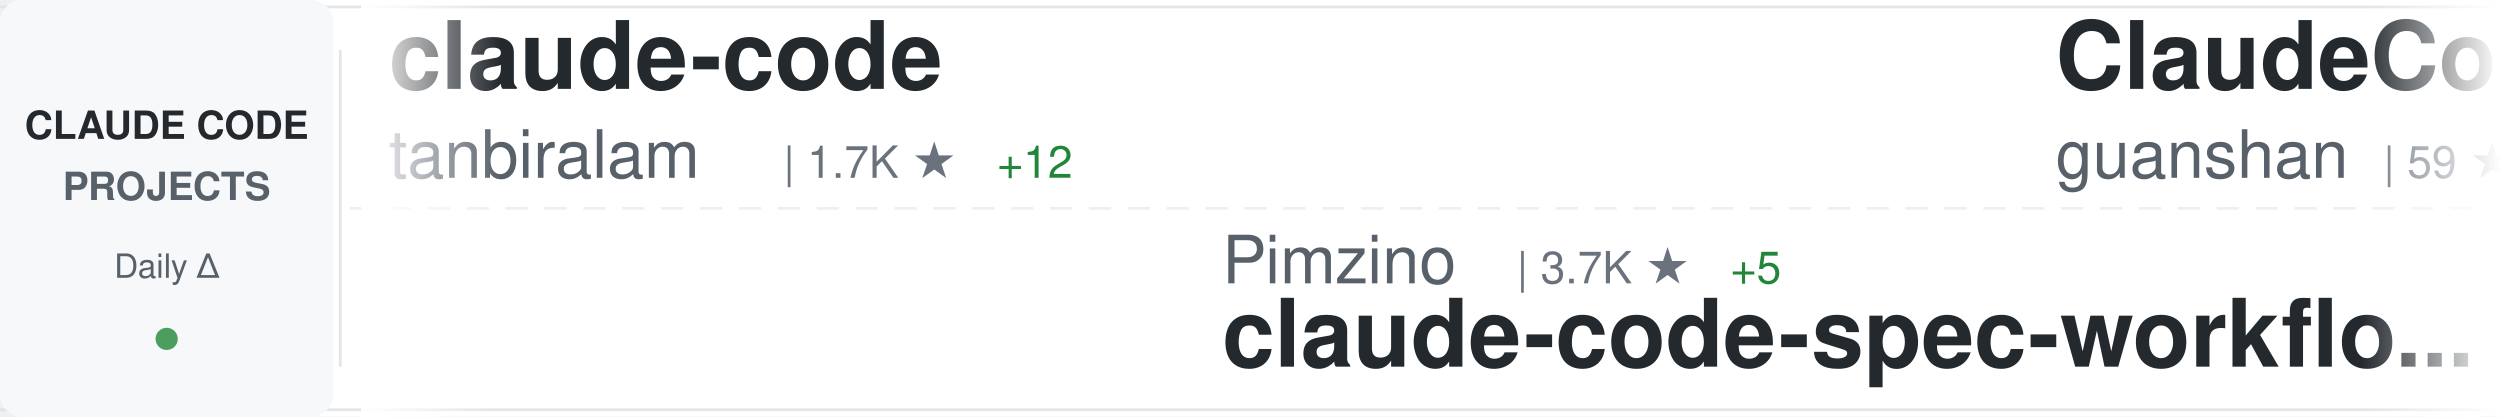
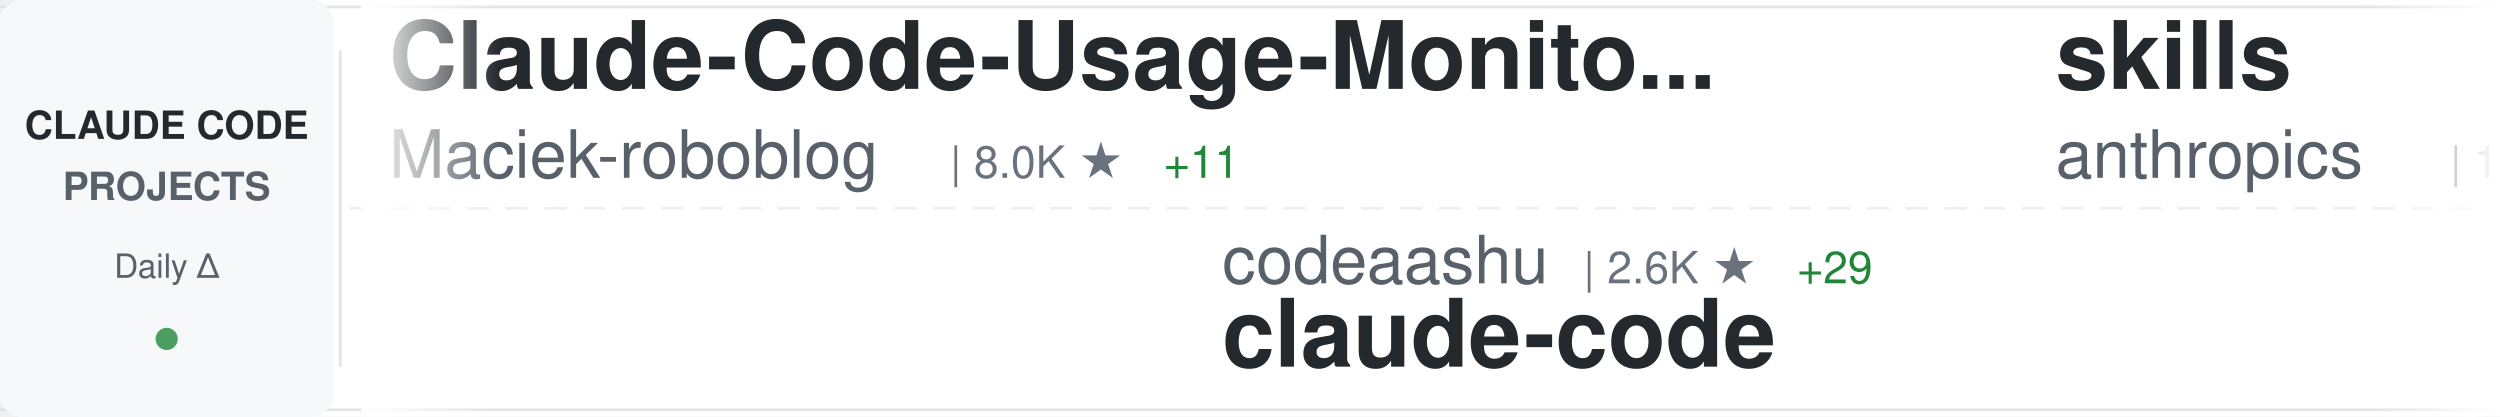
<svg xmlns="http://www.w3.org/2000/svg" width="900" height="150">
  <defs>
    <linearGradient id="awesomeLeftFade" x1="0%" y1="0%" x2="100%" y2="0%">
      <stop offset="0%" style="stop-color:#ffffff;stop-opacity:1" />
      <stop offset="100%" style="stop-color:#ffffff;stop-opacity:0" />
    </linearGradient>
    <linearGradient id="awesomeRightFade" x1="0%" y1="0%" x2="100%" y2="0%">
      <stop offset="0%" style="stop-color:#ffffff;stop-opacity:0" />
      <stop offset="100%" style="stop-color:#ffffff;stop-opacity:1" />
    </linearGradient>
  </defs>
  <rect width="900" height="150" fill="#ffffff" rx="8" />
  <rect x="0" y="2" width="900" height="1" fill="#e1e4e8" />
  <rect x="0" y="147" width="900" height="1" fill="#e1e4e8" />
  <line x1="0" y1="75" x2="900" y2="75" stroke="#e1e4e8" stroke-width="1" stroke-dasharray="8 6" opacity="0.6" />
  <rect x="0" y="0" width="120" height="150" fill="#f6f8fa" rx="8" />
  <text x="60" y="50" font-family="-apple-system, BlinkMacSystemFont, 'Segoe UI', Helvetica, Arial, sans-serif" font-size="14" font-weight="600" fill="#24292e" text-anchor="middle">CLAUDE CODE</text>
  <text x="60" y="72" font-family="-apple-system, BlinkMacSystemFont, 'Segoe UI', Helvetica, Arial, sans-serif" font-size="14" font-weight="600" fill="#586069" text-anchor="middle">PROJECTS</text>
  <text x="60" y="100" font-family="-apple-system, BlinkMacSystemFont, 'Segoe UI', Helvetica, Arial, sans-serif" font-size="12" font-weight="500" fill="#586069" text-anchor="middle">Daily Δ</text>
  <circle cx="60" cy="122" r="4" fill="#22863a" opacity="0.8" />
  <rect x="122" y="18" width="1" height="114" fill="#e1e4e8" />
  <clipPath id="awesomeTickerClip">
    <rect x="130" y="0" width="770" height="150" />
  </clipPath>
  <g clip-path="url(#awesomeTickerClip)">
    <g id="awesomeTickerItems">
      <animateTransform attributeName="transform" attributeType="XML" type="translate" from="0 0" to="-3000 0" dur="54s" repeatCount="indefinite" />
      <g transform="translate(0, 0)">
-         <text x="140" y="32" font-family="-apple-system, BlinkMacSystemFont, 'Segoe UI', Helvetica, Arial, sans-serif" font-size="34" font-weight="600" fill="#24292e">claude-code</text>
-         <text x="140" y="64" font-family="-apple-system, BlinkMacSystemFont, 'Segoe UI', Helvetica, Arial, sans-serif" font-size="24" font-weight="400" fill="#586069">tanbiralam</text>
-         <text x="282" y="64" font-family="-apple-system, BlinkMacSystemFont, 'Segoe UI', Helvetica, Arial, sans-serif" font-size="16" font-weight="500" fill="#6a737d">| 1.7K ★</text>
-         <text x="359" y="64" font-family="-apple-system, BlinkMacSystemFont, 'Segoe UI', Helvetica, Arial, sans-serif" font-size="16" font-weight="500" fill="#22863a"> +12</text>
+         <text x="140" y="32" font-family="-apple-system, BlinkMacSystemFont, 'Segoe UI', Helvetica, Arial, sans-serif" font-size="34" font-weight="600" fill="#24292e">Claude-Code-Usage-Monito...</text>
+         <text x="140" y="64" font-family="-apple-system, BlinkMacSystemFont, 'Segoe UI', Helvetica, Arial, sans-serif" font-size="24" font-weight="400" fill="#586069">Maciek-roboblog</text>
+         <text x="342" y="64" font-family="-apple-system, BlinkMacSystemFont, 'Segoe UI', Helvetica, Arial, sans-serif" font-size="16" font-weight="500" fill="#6a737d">| 8.0K ★</text>
+         <text x="419" y="64" font-family="-apple-system, BlinkMacSystemFont, 'Segoe UI', Helvetica, Arial, sans-serif" font-size="16" font-weight="500" fill="#22863a"> +11</text>
      </g>
      <g transform="translate(300, 0)">
-         <text x="140" y="102" font-family="-apple-system, BlinkMacSystemFont, 'Segoe UI', Helvetica, Arial, sans-serif" font-size="24" font-weight="400" fill="#586069">Pimzino</text>
-         <text x="246" y="102" font-family="-apple-system, BlinkMacSystemFont, 'Segoe UI', Helvetica, Arial, sans-serif" font-size="16" font-weight="500" fill="#6a737d">| 3.7K ★</text>
-         <text x="323" y="102" font-family="-apple-system, BlinkMacSystemFont, 'Segoe UI', Helvetica, Arial, sans-serif" font-size="16" font-weight="500" fill="#22863a"> +5</text>
-         <text x="140" y="132" font-family="-apple-system, BlinkMacSystemFont, 'Segoe UI', Helvetica, Arial, sans-serif" font-size="34" font-weight="600" fill="#24292e">claude-code-spec-workflo...</text>
+         <text x="140" y="102" font-family="-apple-system, BlinkMacSystemFont, 'Segoe UI', Helvetica, Arial, sans-serif" font-size="24" font-weight="400" fill="#586069">codeaashu</text>
+         <text x="270" y="102" font-family="-apple-system, BlinkMacSystemFont, 'Segoe UI', Helvetica, Arial, sans-serif" font-size="16" font-weight="500" fill="#6a737d">| 2.6K ★</text>
+         <text x="347" y="102" font-family="-apple-system, BlinkMacSystemFont, 'Segoe UI', Helvetica, Arial, sans-serif" font-size="16" font-weight="500" fill="#22863a"> +29</text>
+         <text x="140" y="132" font-family="-apple-system, BlinkMacSystemFont, 'Segoe UI', Helvetica, Arial, sans-serif" font-size="34" font-weight="600" fill="#24292e">claude-code</text>
      </g>
      <g transform="translate(600, 0)">
-         <text x="140" y="32" font-family="-apple-system, BlinkMacSystemFont, 'Segoe UI', Helvetica, Arial, sans-serif" font-size="34" font-weight="600" fill="#24292e">ClaudeCode</text>
-         <text x="140" y="64" font-family="-apple-system, BlinkMacSystemFont, 'Segoe UI', Helvetica, Arial, sans-serif" font-size="24" font-weight="400" fill="#586069">guanshan</text>
-         <text x="258" y="64" font-family="-apple-system, BlinkMacSystemFont, 'Segoe UI', Helvetica, Arial, sans-serif" font-size="16" font-weight="500" fill="#6a737d">| 59 ★</text>
+         <text x="140" y="32" font-family="-apple-system, BlinkMacSystemFont, 'Segoe UI', Helvetica, Arial, sans-serif" font-size="34" font-weight="600" fill="#24292e">skills</text>
+         <text x="140" y="64" font-family="-apple-system, BlinkMacSystemFont, 'Segoe UI', Helvetica, Arial, sans-serif" font-size="24" font-weight="400" fill="#586069">anthropics</text>
+         <text x="282" y="64" font-family="-apple-system, BlinkMacSystemFont, 'Segoe UI', Helvetica, Arial, sans-serif" font-size="16" font-weight="500" fill="#6a737d">| 133.3K ★</text>
+         <text x="377" y="64" font-family="-apple-system, BlinkMacSystemFont, 'Segoe UI', Helvetica, Arial, sans-serif" font-size="16" font-weight="500" fill="#22863a"> +641</text>
      </g>
      <g transform="translate(900, 0)">
-         <text x="140" y="102" font-family="-apple-system, BlinkMacSystemFont, 'Segoe UI', Helvetica, Arial, sans-serif" font-size="24" font-weight="400" fill="#586069">andrew-kramer-inno</text>
-         <text x="378" y="102" font-family="-apple-system, BlinkMacSystemFont, 'Segoe UI', Helvetica, Arial, sans-serif" font-size="16" font-weight="500" fill="#6a737d">| 587 ★</text>
-         <text x="140" y="132" font-family="-apple-system, BlinkMacSystemFont, 'Segoe UI', Helvetica, Arial, sans-serif" font-size="34" font-weight="600" fill="#24292e">claude-code-source-build</text>
+         <text x="140" y="102" font-family="-apple-system, BlinkMacSystemFont, 'Segoe UI', Helvetica, Arial, sans-serif" font-size="24" font-weight="400" fill="#586069">kodu-ai</text>
+         <text x="246" y="102" font-family="-apple-system, BlinkMacSystemFont, 'Segoe UI', Helvetica, Arial, sans-serif" font-size="16" font-weight="500" fill="#6a737d">| 5.3K ★</text>
+         <text x="140" y="132" font-family="-apple-system, BlinkMacSystemFont, 'Segoe UI', Helvetica, Arial, sans-serif" font-size="34" font-weight="600" fill="#24292e">claude-coder</text>
      </g>
      <g transform="translate(1200, 0)">
-         <text x="140" y="32" font-family="-apple-system, BlinkMacSystemFont, 'Segoe UI', Helvetica, Arial, sans-serif" font-size="34" font-weight="600" fill="#24292e">claude-code-ultimate-gui...</text>
-         <text x="140" y="64" font-family="-apple-system, BlinkMacSystemFont, 'Segoe UI', Helvetica, Arial, sans-serif" font-size="24" font-weight="400" fill="#586069">FlorianBruniaux</text>
-         <text x="342" y="64" font-family="-apple-system, BlinkMacSystemFont, 'Segoe UI', Helvetica, Arial, sans-serif" font-size="16" font-weight="500" fill="#6a737d">| 4.3K ★</text>
-         <text x="419" y="64" font-family="-apple-system, BlinkMacSystemFont, 'Segoe UI', Helvetica, Arial, sans-serif" font-size="16" font-weight="500" fill="#22863a"> +15</text>
+         <text x="140" y="32" font-family="-apple-system, BlinkMacSystemFont, 'Segoe UI', Helvetica, Arial, sans-serif" font-size="34" font-weight="600" fill="#24292e">free-claude-code</text>
+         <text x="140" y="64" font-family="-apple-system, BlinkMacSystemFont, 'Segoe UI', Helvetica, Arial, sans-serif" font-size="24" font-weight="400" fill="#586069">Alishahryar1</text>
+         <text x="306" y="64" font-family="-apple-system, BlinkMacSystemFont, 'Segoe UI', Helvetica, Arial, sans-serif" font-size="16" font-weight="500" fill="#6a737d">| 24.2K ★</text>
+         <text x="392" y="64" font-family="-apple-system, BlinkMacSystemFont, 'Segoe UI', Helvetica, Arial, sans-serif" font-size="16" font-weight="500" fill="#22863a"> +315</text>
      </g>
      <g transform="translate(1500, 0)">
-         <text x="140" y="102" font-family="-apple-system, BlinkMacSystemFont, 'Segoe UI', Helvetica, Arial, sans-serif" font-size="24" font-weight="400" fill="#586069">RishabhK103</text>
-         <text x="294" y="102" font-family="-apple-system, BlinkMacSystemFont, 'Segoe UI', Helvetica, Arial, sans-serif" font-size="16" font-weight="500" fill="#6a737d">| 81 ★</text>
+         <text x="140" y="102" font-family="-apple-system, BlinkMacSystemFont, 'Segoe UI', Helvetica, Arial, sans-serif" font-size="24" font-weight="400" fill="#586069">VoltAgent</text>
+         <text x="270" y="102" font-family="-apple-system, BlinkMacSystemFont, 'Segoe UI', Helvetica, Arial, sans-serif" font-size="16" font-weight="500" fill="#6a737d">| 19.7K ★</text>
+         <text x="356" y="102" font-family="-apple-system, BlinkMacSystemFont, 'Segoe UI', Helvetica, Arial, sans-serif" font-size="16" font-weight="500" fill="#22863a"> +75</text>
+         <text x="140" y="132" font-family="-apple-system, BlinkMacSystemFont, 'Segoe UI', Helvetica, Arial, sans-serif" font-size="34" font-weight="600" fill="#24292e">awesome-claude-code-suba...</text>
+       </g>
+       <g transform="translate(1800, 0)">
+         <text x="140" y="32" font-family="-apple-system, BlinkMacSystemFont, 'Segoe UI', Helvetica, Arial, sans-serif" font-size="34" font-weight="600" fill="#24292e">claude-code-source</text>
+         <text x="140" y="64" font-family="-apple-system, BlinkMacSystemFont, 'Segoe UI', Helvetica, Arial, sans-serif" font-size="24" font-weight="400" fill="#586069">AprilNEA</text>
+         <text x="258" y="64" font-family="-apple-system, BlinkMacSystemFont, 'Segoe UI', Helvetica, Arial, sans-serif" font-size="16" font-weight="500" fill="#6a737d">| 377 ★</text>
+         <text x="326" y="64" font-family="-apple-system, BlinkMacSystemFont, 'Segoe UI', Helvetica, Arial, sans-serif" font-size="16" font-weight="500" fill="#22863a"> +1</text>
+       </g>
+       <g transform="translate(2100, 0)">
+         <text x="140" y="102" font-family="-apple-system, BlinkMacSystemFont, 'Segoe UI', Helvetica, Arial, sans-serif" font-size="24" font-weight="400" fill="#586069">frankbria</text>
+         <text x="270" y="102" font-family="-apple-system, BlinkMacSystemFont, 'Segoe UI', Helvetica, Arial, sans-serif" font-size="16" font-weight="500" fill="#6a737d">| 9.1K ★</text>
+         <text x="347" y="102" font-family="-apple-system, BlinkMacSystemFont, 'Segoe UI', Helvetica, Arial, sans-serif" font-size="16" font-weight="500" fill="#22863a"> +9</text>
+         <text x="140" y="132" font-family="-apple-system, BlinkMacSystemFont, 'Segoe UI', Helvetica, Arial, sans-serif" font-size="34" font-weight="600" fill="#24292e">ralph-claude-code</text>
+       </g>
+       <g transform="translate(2400, 0)">
+         <text x="140" y="32" font-family="-apple-system, BlinkMacSystemFont, 'Segoe UI', Helvetica, Arial, sans-serif" font-size="34" font-weight="600" fill="#24292e">nanoclaw</text>
+         <text x="140" y="64" font-family="-apple-system, BlinkMacSystemFont, 'Segoe UI', Helvetica, Arial, sans-serif" font-size="24" font-weight="400" fill="#586069">nanocoai</text>
+         <text x="258" y="64" font-family="-apple-system, BlinkMacSystemFont, 'Segoe UI', Helvetica, Arial, sans-serif" font-size="16" font-weight="500" fill="#6a737d">| 28.8K ★</text>
+         <text x="344" y="64" font-family="-apple-system, BlinkMacSystemFont, 'Segoe UI', Helvetica, Arial, sans-serif" font-size="16" font-weight="500" fill="#22863a"> +26</text>
+       </g>
+       <g transform="translate(2700, 0)">
+         <text x="140" y="102" font-family="-apple-system, BlinkMacSystemFont, 'Segoe UI', Helvetica, Arial, sans-serif" font-size="24" font-weight="400" fill="#586069">repowise-dev</text>
+         <text x="306" y="102" font-family="-apple-system, BlinkMacSystemFont, 'Segoe UI', Helvetica, Arial, sans-serif" font-size="16" font-weight="500" fill="#6a737d">| 999 ★</text>
+         <text x="374" y="102" font-family="-apple-system, BlinkMacSystemFont, 'Segoe UI', Helvetica, Arial, sans-serif" font-size="16" font-weight="500" fill="#22863a"> +1</text>
+         <text x="140" y="132" font-family="-apple-system, BlinkMacSystemFont, 'Segoe UI', Helvetica, Arial, sans-serif" font-size="34" font-weight="600" fill="#24292e">claude-code-prompts</text>
+       </g>
+       <g transform="translate(3000, 0)">
+         <text x="140" y="32" font-family="-apple-system, BlinkMacSystemFont, 'Segoe UI', Helvetica, Arial, sans-serif" font-size="34" font-weight="600" fill="#24292e">Claude-Code-Usage-Monito...</text>
+         <text x="140" y="64" font-family="-apple-system, BlinkMacSystemFont, 'Segoe UI', Helvetica, Arial, sans-serif" font-size="24" font-weight="400" fill="#586069">Maciek-roboblog</text>
+         <text x="342" y="64" font-family="-apple-system, BlinkMacSystemFont, 'Segoe UI', Helvetica, Arial, sans-serif" font-size="16" font-weight="500" fill="#6a737d">| 8.0K ★</text>
+         <text x="419" y="64" font-family="-apple-system, BlinkMacSystemFont, 'Segoe UI', Helvetica, Arial, sans-serif" font-size="16" font-weight="500" fill="#22863a"> +11</text>
+       </g>
+       <g transform="translate(3300, 0)">
+         <text x="140" y="102" font-family="-apple-system, BlinkMacSystemFont, 'Segoe UI', Helvetica, Arial, sans-serif" font-size="24" font-weight="400" fill="#586069">codeaashu</text>
+         <text x="270" y="102" font-family="-apple-system, BlinkMacSystemFont, 'Segoe UI', Helvetica, Arial, sans-serif" font-size="16" font-weight="500" fill="#6a737d">| 2.6K ★</text>
+         <text x="347" y="102" font-family="-apple-system, BlinkMacSystemFont, 'Segoe UI', Helvetica, Arial, sans-serif" font-size="16" font-weight="500" fill="#22863a"> +29</text>
        <text x="140" y="132" font-family="-apple-system, BlinkMacSystemFont, 'Segoe UI', Helvetica, Arial, sans-serif" font-size="34" font-weight="600" fill="#24292e">claude-code</text>
      </g>
-       <g transform="translate(1800, 0)">
-         <text x="140" y="32" font-family="-apple-system, BlinkMacSystemFont, 'Segoe UI', Helvetica, Arial, sans-serif" font-size="34" font-weight="600" fill="#24292e">claude-code-prompts</text>
-         <text x="140" y="64" font-family="-apple-system, BlinkMacSystemFont, 'Segoe UI', Helvetica, Arial, sans-serif" font-size="24" font-weight="400" fill="#586069">repowise-dev</text>
-         <text x="306" y="64" font-family="-apple-system, BlinkMacSystemFont, 'Segoe UI', Helvetica, Arial, sans-serif" font-size="16" font-weight="500" fill="#6a737d">| 999 ★</text>
-         <text x="374" y="64" font-family="-apple-system, BlinkMacSystemFont, 'Segoe UI', Helvetica, Arial, sans-serif" font-size="16" font-weight="500" fill="#22863a"> +1</text>
-       </g>
-       <g transform="translate(2100, 0)">
-         <text x="140" y="102" font-family="-apple-system, BlinkMacSystemFont, 'Segoe UI', Helvetica, Arial, sans-serif" font-size="24" font-weight="400" fill="#586069">ChinaSiro</text>
-         <text x="270" y="102" font-family="-apple-system, BlinkMacSystemFont, 'Segoe UI', Helvetica, Arial, sans-serif" font-size="16" font-weight="500" fill="#6a737d">| 9.2K ★</text>
-         <text x="347" y="102" font-family="-apple-system, BlinkMacSystemFont, 'Segoe UI', Helvetica, Arial, sans-serif" font-size="16" font-weight="500" fill="#22863a"> +13</text>
-         <text x="140" y="132" font-family="-apple-system, BlinkMacSystemFont, 'Segoe UI', Helvetica, Arial, sans-serif" font-size="34" font-weight="600" fill="#24292e">claude-code-sourcemap</text>
-       </g>
-       <g transform="translate(2400, 0)">
-         <text x="140" y="32" font-family="-apple-system, BlinkMacSystemFont, 'Segoe UI', Helvetica, Arial, sans-serif" font-size="34" font-weight="600" fill="#24292e">how-claude-code-works</text>
-         <text x="140" y="64" font-family="-apple-system, BlinkMacSystemFont, 'Segoe UI', Helvetica, Arial, sans-serif" font-size="24" font-weight="400" fill="#586069">Windy3f3f3f3f</text>
-         <text x="318" y="64" font-family="-apple-system, BlinkMacSystemFont, 'Segoe UI', Helvetica, Arial, sans-serif" font-size="16" font-weight="500" fill="#6a737d">| 2.3K ★</text>
-         <text x="395" y="64" font-family="-apple-system, BlinkMacSystemFont, 'Segoe UI', Helvetica, Arial, sans-serif" font-size="16" font-weight="500" fill="#22863a"> +20</text>
-       </g>
-       <g transform="translate(2700, 0)">
-         <text x="140" y="102" font-family="-apple-system, BlinkMacSystemFont, 'Segoe UI', Helvetica, Arial, sans-serif" font-size="24" font-weight="400" fill="#586069">AprilNEA</text>
-         <text x="258" y="102" font-family="-apple-system, BlinkMacSystemFont, 'Segoe UI', Helvetica, Arial, sans-serif" font-size="16" font-weight="500" fill="#6a737d">| 377 ★</text>
-         <text x="326" y="102" font-family="-apple-system, BlinkMacSystemFont, 'Segoe UI', Helvetica, Arial, sans-serif" font-size="16" font-weight="500" fill="#22863a"> +1</text>
-         <text x="140" y="132" font-family="-apple-system, BlinkMacSystemFont, 'Segoe UI', Helvetica, Arial, sans-serif" font-size="34" font-weight="600" fill="#24292e">claude-code-source</text>
-       </g>
-       <g transform="translate(3000, 0)">
-         <text x="140" y="32" font-family="-apple-system, BlinkMacSystemFont, 'Segoe UI', Helvetica, Arial, sans-serif" font-size="34" font-weight="600" fill="#24292e">claude-code</text>
-         <text x="140" y="64" font-family="-apple-system, BlinkMacSystemFont, 'Segoe UI', Helvetica, Arial, sans-serif" font-size="24" font-weight="400" fill="#586069">tanbiralam</text>
-         <text x="282" y="64" font-family="-apple-system, BlinkMacSystemFont, 'Segoe UI', Helvetica, Arial, sans-serif" font-size="16" font-weight="500" fill="#6a737d">| 1.7K ★</text>
-         <text x="359" y="64" font-family="-apple-system, BlinkMacSystemFont, 'Segoe UI', Helvetica, Arial, sans-serif" font-size="16" font-weight="500" fill="#22863a"> +12</text>
-       </g>
-       <g transform="translate(3300, 0)">
-         <text x="140" y="102" font-family="-apple-system, BlinkMacSystemFont, 'Segoe UI', Helvetica, Arial, sans-serif" font-size="24" font-weight="400" fill="#586069">Pimzino</text>
-         <text x="246" y="102" font-family="-apple-system, BlinkMacSystemFont, 'Segoe UI', Helvetica, Arial, sans-serif" font-size="16" font-weight="500" fill="#6a737d">| 3.7K ★</text>
-         <text x="323" y="102" font-family="-apple-system, BlinkMacSystemFont, 'Segoe UI', Helvetica, Arial, sans-serif" font-size="16" font-weight="500" fill="#22863a"> +5</text>
-         <text x="140" y="132" font-family="-apple-system, BlinkMacSystemFont, 'Segoe UI', Helvetica, Arial, sans-serif" font-size="34" font-weight="600" fill="#24292e">claude-code-spec-workflo...</text>
-       </g>
      <g transform="translate(3600, 0)">
-         <text x="140" y="32" font-family="-apple-system, BlinkMacSystemFont, 'Segoe UI', Helvetica, Arial, sans-serif" font-size="34" font-weight="600" fill="#24292e">ClaudeCode</text>
-         <text x="140" y="64" font-family="-apple-system, BlinkMacSystemFont, 'Segoe UI', Helvetica, Arial, sans-serif" font-size="24" font-weight="400" fill="#586069">guanshan</text>
-         <text x="258" y="64" font-family="-apple-system, BlinkMacSystemFont, 'Segoe UI', Helvetica, Arial, sans-serif" font-size="16" font-weight="500" fill="#6a737d">| 59 ★</text>
+         <text x="140" y="32" font-family="-apple-system, BlinkMacSystemFont, 'Segoe UI', Helvetica, Arial, sans-serif" font-size="34" font-weight="600" fill="#24292e">skills</text>
+         <text x="140" y="64" font-family="-apple-system, BlinkMacSystemFont, 'Segoe UI', Helvetica, Arial, sans-serif" font-size="24" font-weight="400" fill="#586069">anthropics</text>
+         <text x="282" y="64" font-family="-apple-system, BlinkMacSystemFont, 'Segoe UI', Helvetica, Arial, sans-serif" font-size="16" font-weight="500" fill="#6a737d">| 133.3K ★</text>
+         <text x="377" y="64" font-family="-apple-system, BlinkMacSystemFont, 'Segoe UI', Helvetica, Arial, sans-serif" font-size="16" font-weight="500" fill="#22863a"> +641</text>
      </g>
      <g transform="translate(3900, 0)">
-         <text x="140" y="102" font-family="-apple-system, BlinkMacSystemFont, 'Segoe UI', Helvetica, Arial, sans-serif" font-size="24" font-weight="400" fill="#586069">andrew-kramer-inno</text>
-         <text x="378" y="102" font-family="-apple-system, BlinkMacSystemFont, 'Segoe UI', Helvetica, Arial, sans-serif" font-size="16" font-weight="500" fill="#6a737d">| 587 ★</text>
-         <text x="140" y="132" font-family="-apple-system, BlinkMacSystemFont, 'Segoe UI', Helvetica, Arial, sans-serif" font-size="34" font-weight="600" fill="#24292e">claude-code-source-build</text>
+         <text x="140" y="102" font-family="-apple-system, BlinkMacSystemFont, 'Segoe UI', Helvetica, Arial, sans-serif" font-size="24" font-weight="400" fill="#586069">kodu-ai</text>
+         <text x="246" y="102" font-family="-apple-system, BlinkMacSystemFont, 'Segoe UI', Helvetica, Arial, sans-serif" font-size="16" font-weight="500" fill="#6a737d">| 5.3K ★</text>
+         <text x="140" y="132" font-family="-apple-system, BlinkMacSystemFont, 'Segoe UI', Helvetica, Arial, sans-serif" font-size="34" font-weight="600" fill="#24292e">claude-coder</text>
      </g>
    </g>
  </g>
  <rect x="130" y="0" width="50" height="150" fill="url(#awesomeLeftFade)" />
  <rect x="850" y="0" width="50" height="150" fill="url(#awesomeRightFade)" />
</svg>
